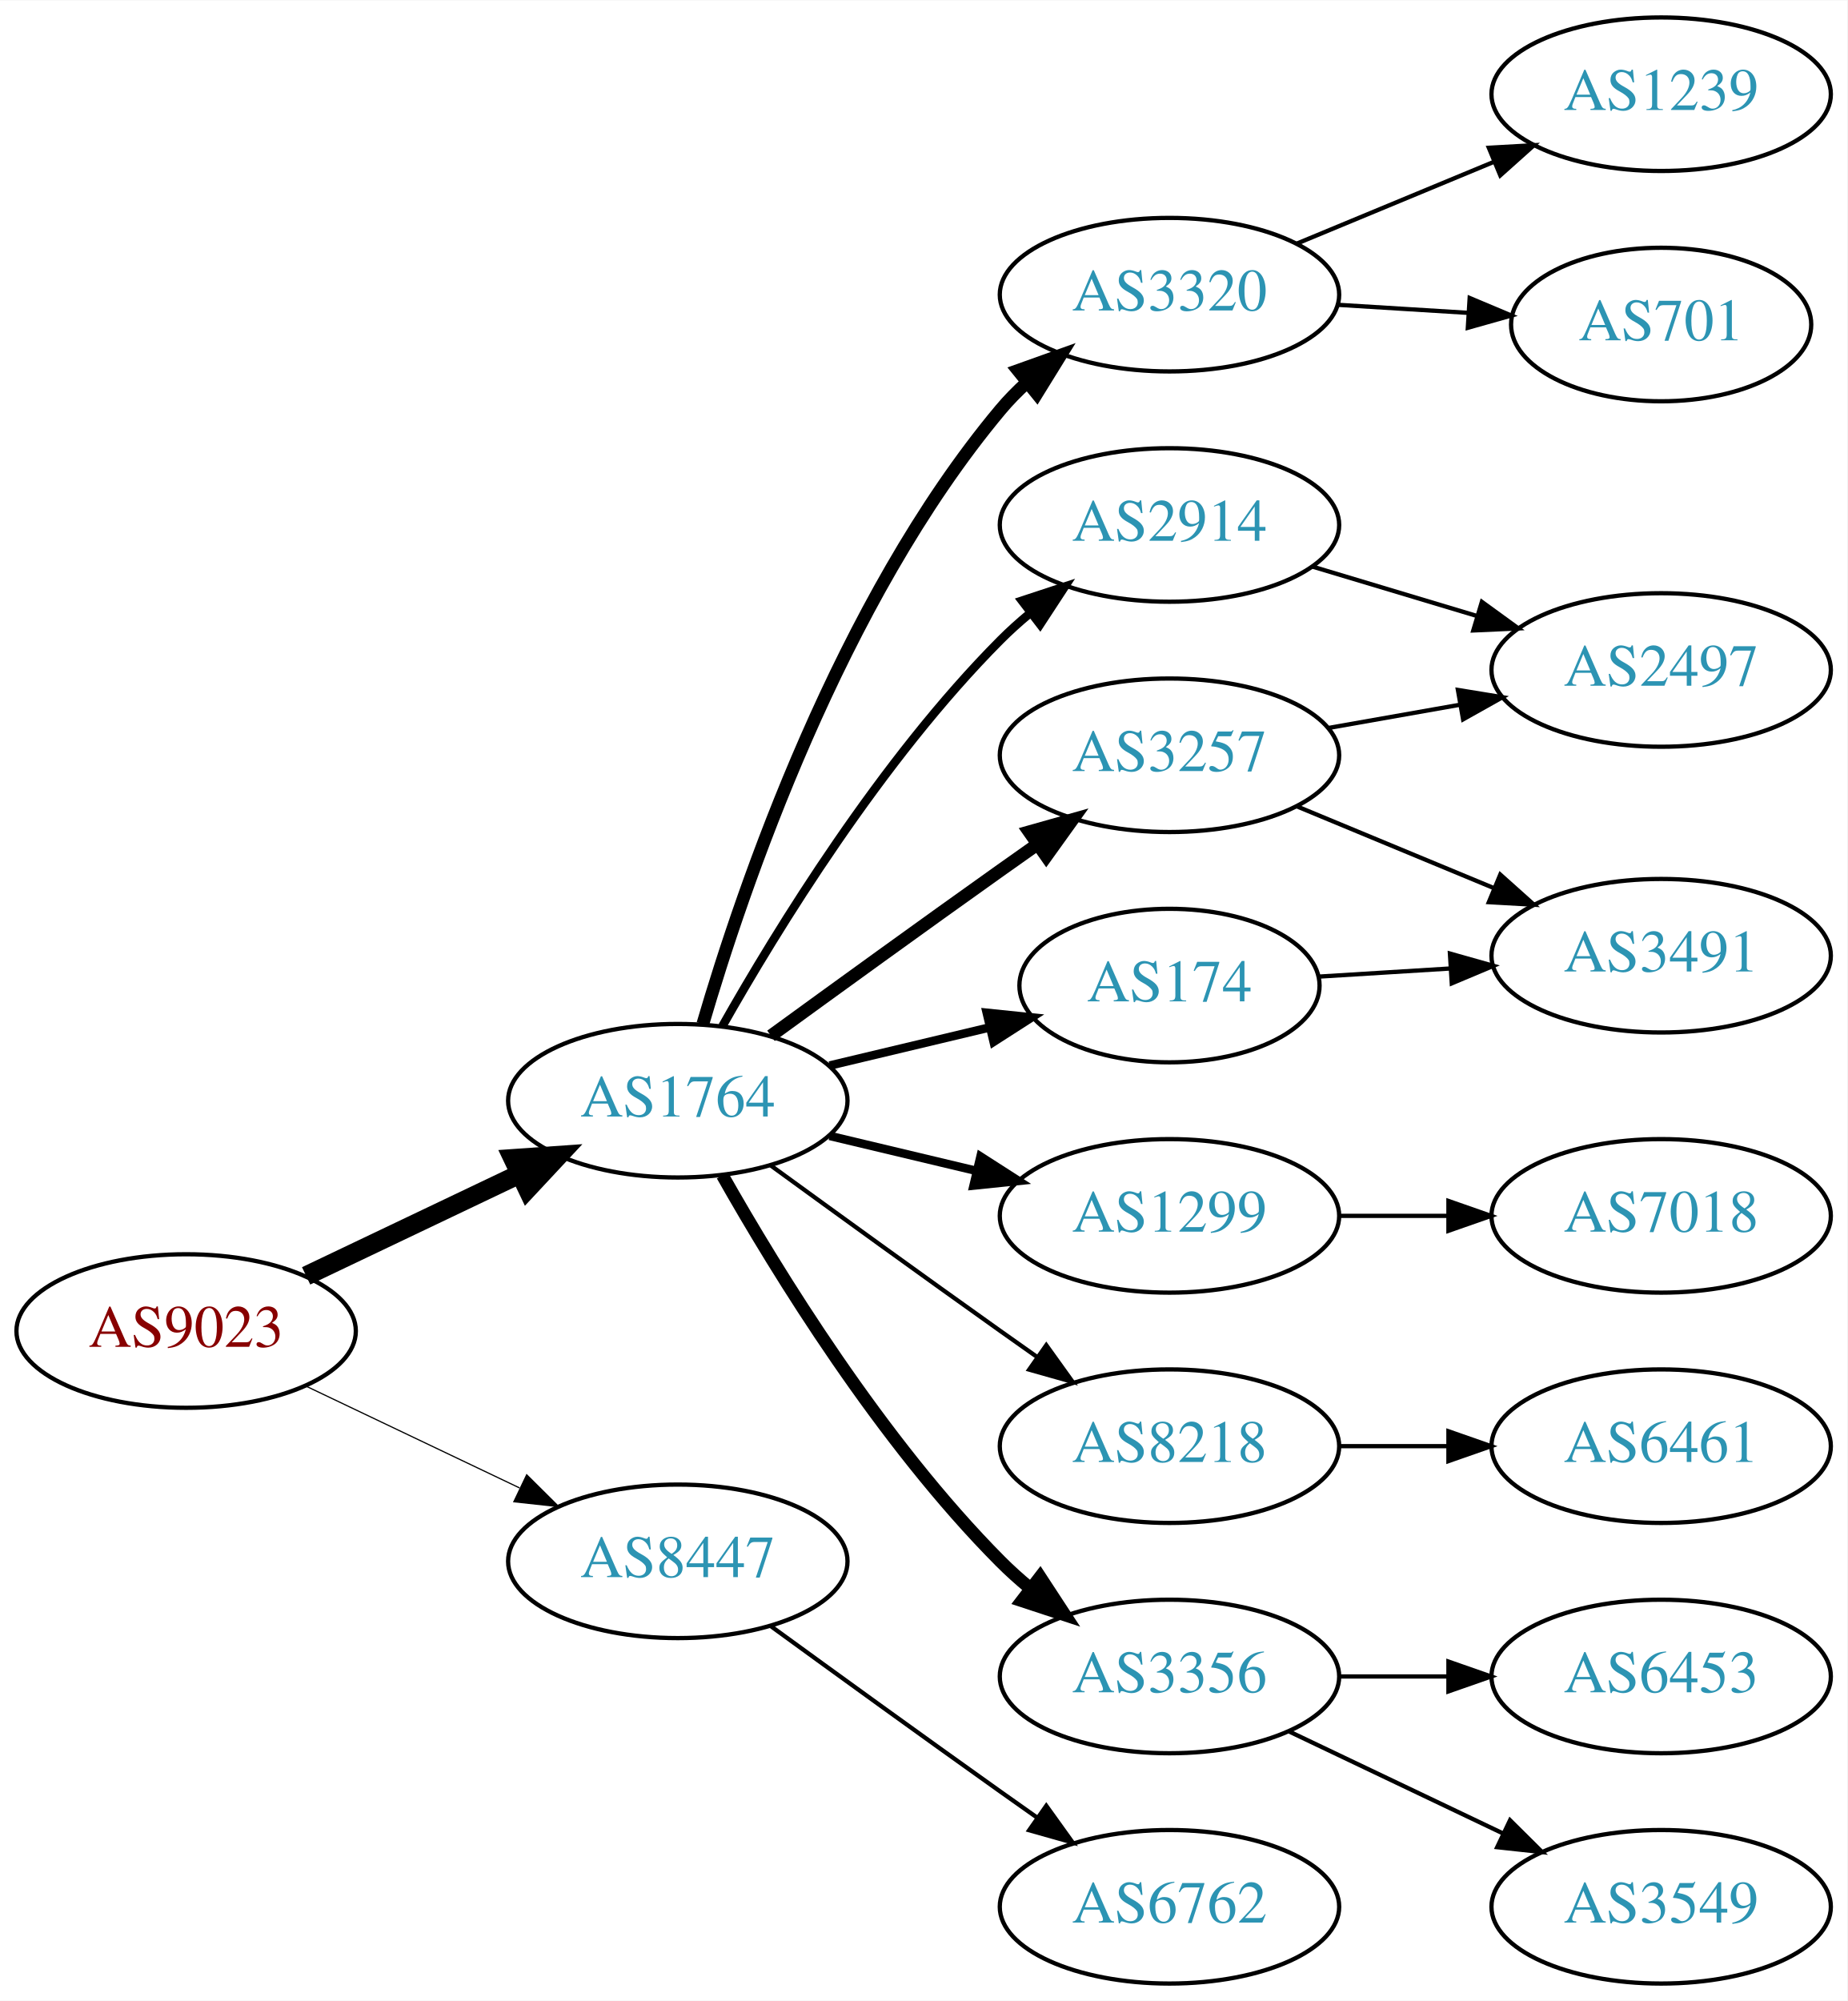
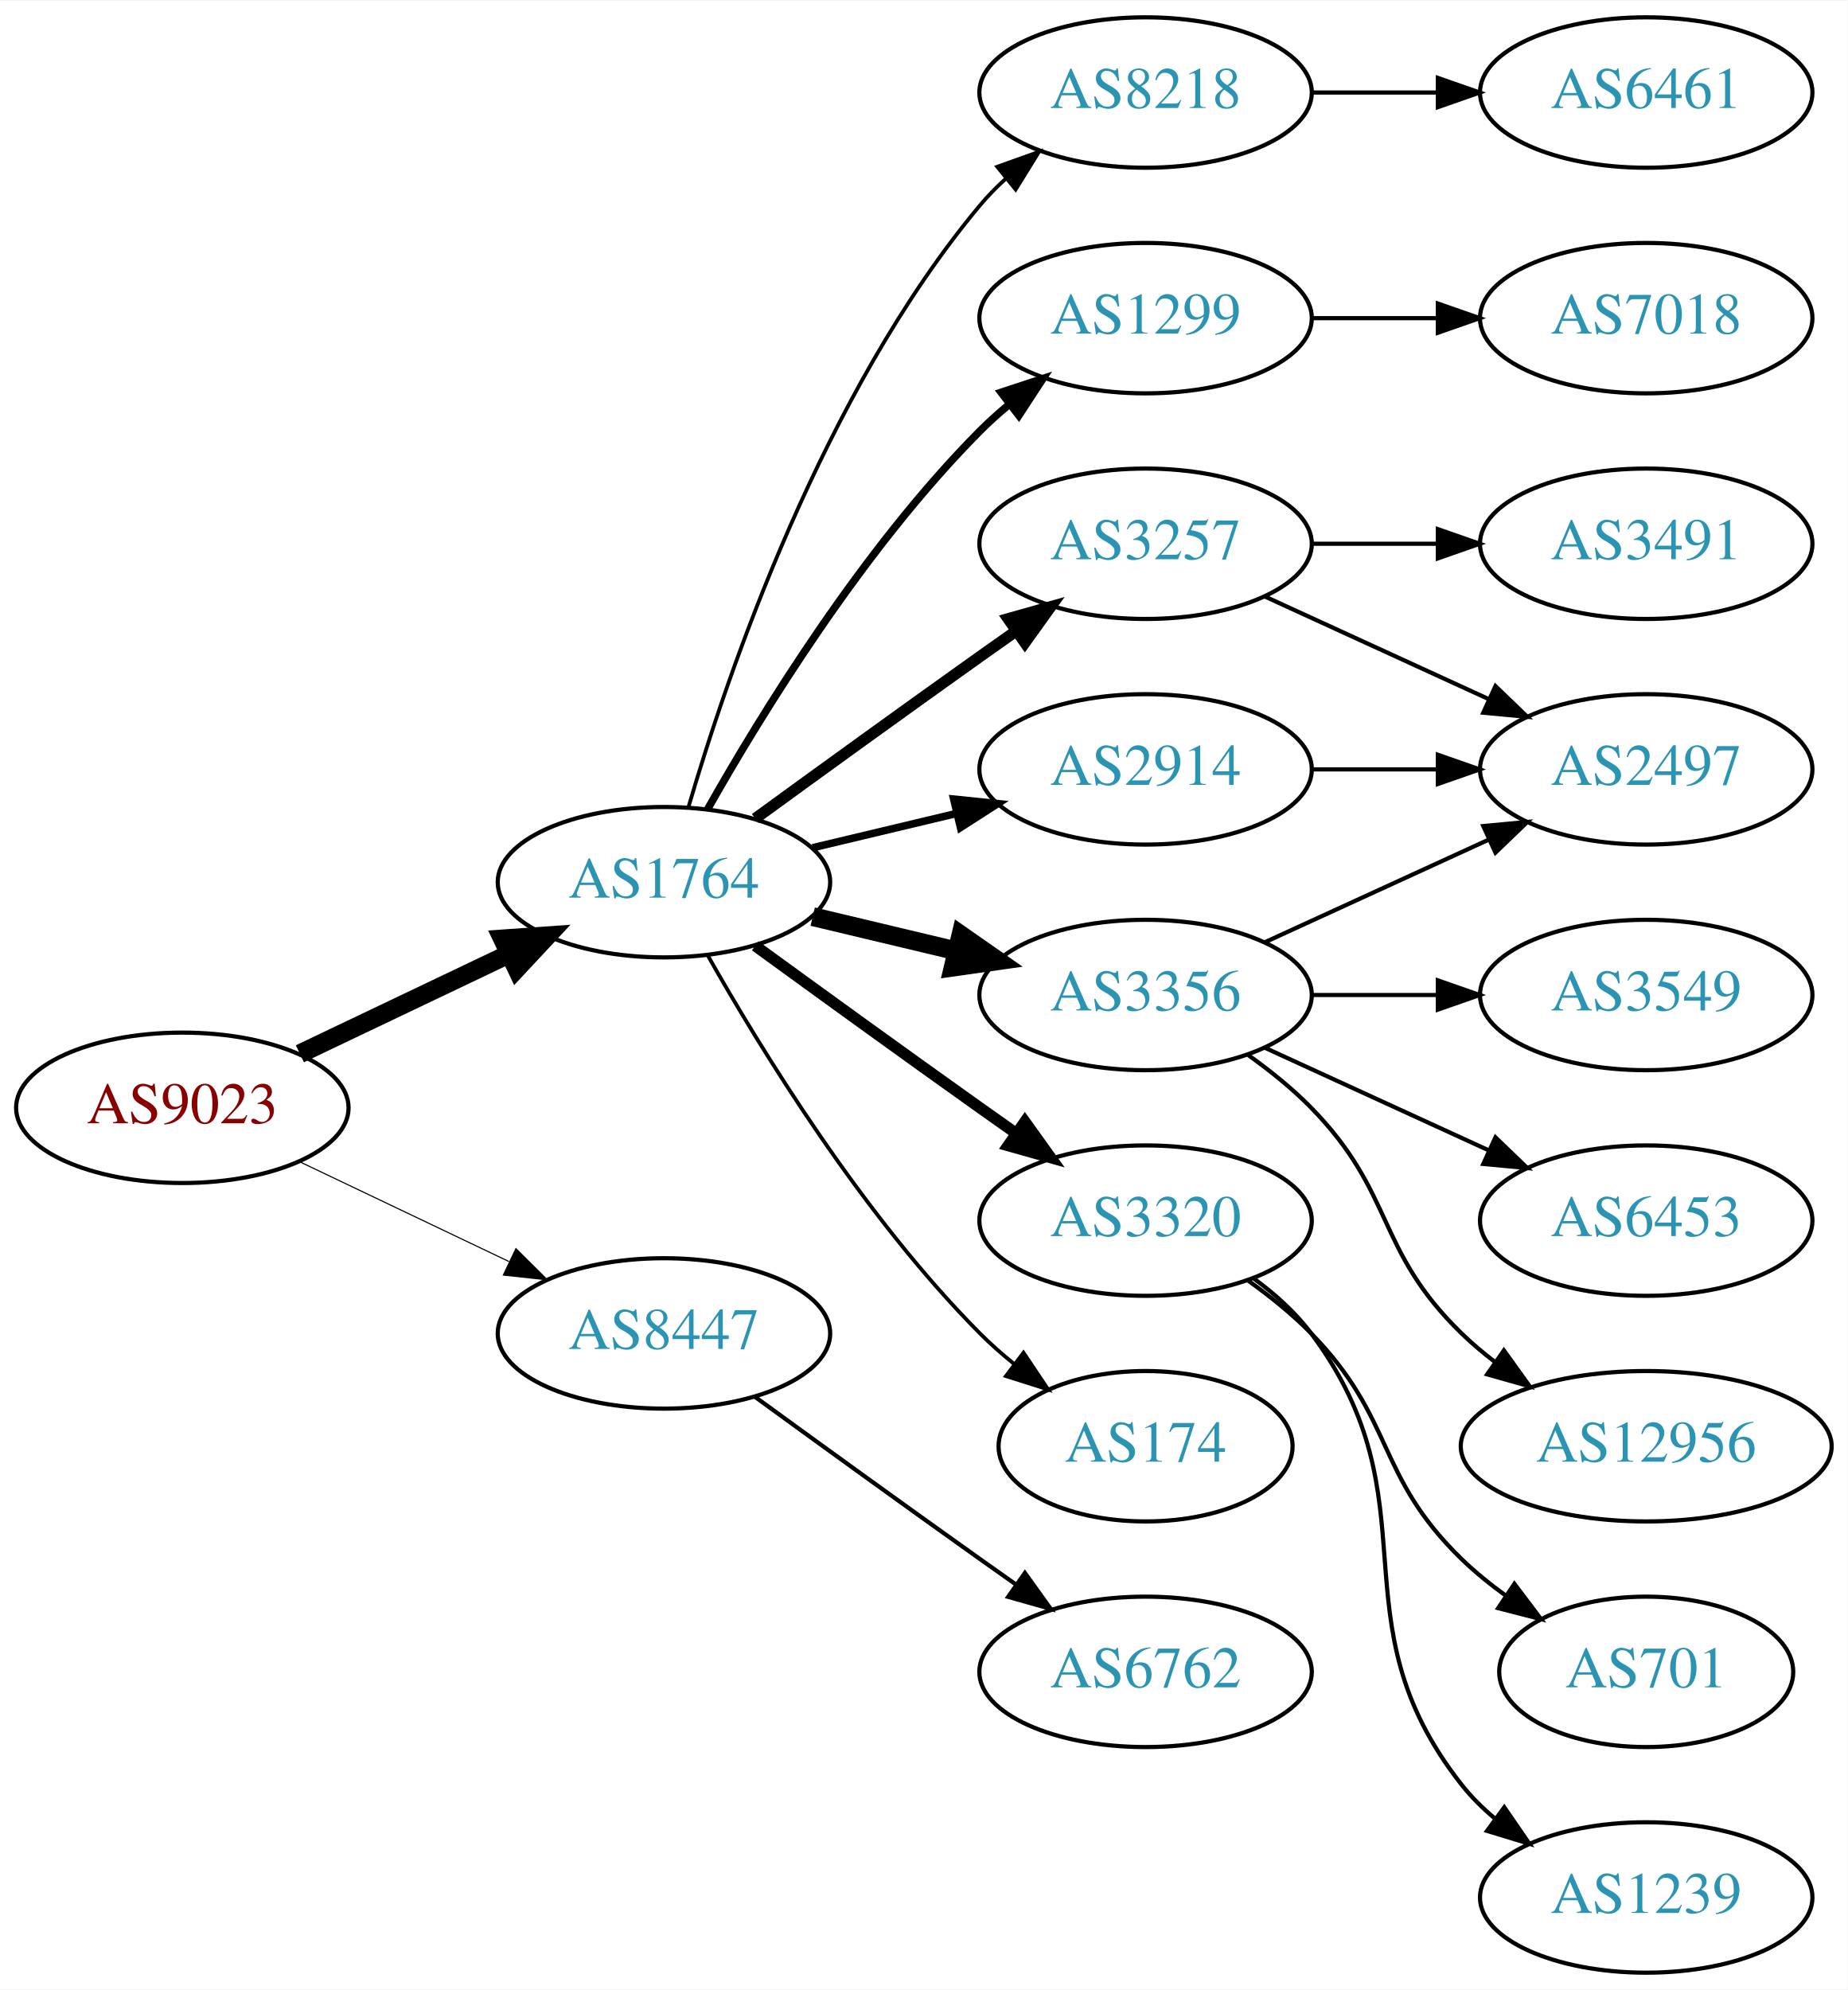
- <svg xmlns="http://www.w3.org/2000/svg" xmlns:xlink="http://www.w3.org/1999/xlink" width="433pt" height="469pt" viewBox="0.00 0.00 433.17 469.00">
-   <g id="graph0" class="graph" transform="scale(1 1) rotate(0) translate(4 465)">
-     <polygon fill="white" stroke="none" points="-4,4 -4,-465 429.172,-465 429.172,4 -4,4" />
+ <svg xmlns="http://www.w3.org/2000/svg" xmlns:xlink="http://www.w3.org/1999/xlink" width="442pt" height="476pt" viewBox="0.00 0.00 442.27 476.00">
+   <g id="graph0" class="graph" transform="scale(1 1) rotate(0) translate(4 472)">
+     <polygon fill="white" stroke="none" points="-4,4 -4,-472 438.271,-472 438.271,4 -4,4" />
    <g id="node1" class="node">
      <g id="a_node1">
        <a xlink:href="/asn/9023" xlink:title="AS9023 ~ Oesterreichische Lotterien GmbH [AT]">
-           <ellipse fill="#ffffff" stroke="black" cx="39.647" cy="-153" rx="39.794" ry="18" />
-           <text text-anchor="middle" x="39.647" y="-149.3" font-family="Times,serif" font-size="14.00" fill="#880000">AS9023</text>
+           <ellipse fill="#ffffff" stroke="black" cx="39.647" cy="-207" rx="39.794" ry="18" />
+           <text text-anchor="middle" x="39.647" y="-203.3" font-family="Times,serif" font-size="14.00" fill="#880000">AS9023</text>
        </a>
      </g>
    </g>
    <g id="node2" class="node">
      <g id="a_node2">
        <a xlink:href="/asn/1764" xlink:title="AS1764 ~ NEXTLAYER-AS [AT]">
-           <ellipse fill="#ffffff" stroke="black" cx="154.939" cy="-207" rx="39.794" ry="18" />
-           <text text-anchor="middle" x="154.939" y="-203.3" font-family="Times,serif" font-size="14.00" fill="#2c94b3">AS1764</text>
+           <ellipse fill="#ffffff" stroke="black" cx="154.939" cy="-261" rx="39.794" ry="18" />
+           <text text-anchor="middle" x="154.939" y="-257.3" font-family="Times,serif" font-size="14.00" fill="#2c94b3">AS1764</text>
        </a>
      </g>
    </g>
    <g id="edge1" class="edge">
-       <path fill="none" stroke="black" stroke-width="4.5" d="M67.783,-165.934C82.777,-173.081 101.598,-182.052 117.821,-189.785" />
-       <polygon fill="black" stroke="black" stroke-width="4.5" points="116.303,-193.423 127.024,-194.171 119.692,-186.314 116.303,-193.423" />
+       <path fill="none" stroke="black" stroke-width="4.5" d="M67.783,-219.934C82.777,-227.081 101.598,-236.052 117.821,-243.785" />
+       <polygon fill="black" stroke="black" stroke-width="4.5" points="116.303,-247.423 127.024,-248.171 119.692,-240.314 116.303,-247.423" />
    </g>
    <g id="node3" class="node">
      <g id="a_node3">
        <a xlink:href="/asn/8447" xlink:title="AS8447 ~ A1 Telekom Austria AG [AT]">
-           <ellipse fill="#ffffff" stroke="black" cx="154.939" cy="-99" rx="39.794" ry="18" />
-           <text text-anchor="middle" x="154.939" y="-95.3" font-family="Times,serif" font-size="14.00" fill="#2c94b3">AS8447</text>
+           <ellipse fill="#ffffff" stroke="black" cx="154.939" cy="-153" rx="39.794" ry="18" />
+           <text text-anchor="middle" x="154.939" y="-149.3" font-family="Times,serif" font-size="14.00" fill="#2c94b3">AS8447</text>
        </a>
      </g>
    </g>
    <g id="edge2" class="edge">
-       <path fill="none" stroke="black" stroke-width="0.281" d="M67.783,-140.066C82.777,-132.919 101.598,-123.948 117.821,-116.215" />
-       <polygon fill="black" stroke="black" stroke-width="0.281" points="119.503,-119.291 127.024,-111.829 116.491,-112.972 119.503,-119.291" />
+       <path fill="none" stroke="black" stroke-width="0.265" d="M67.783,-194.066C82.777,-186.919 101.598,-177.948 117.821,-170.215" />
+       <polygon fill="black" stroke="black" stroke-width="0.265" points="119.503,-173.291 127.024,-165.829 116.491,-166.972 119.503,-173.291" />
    </g>
    <g id="node4" class="node">
      <g id="a_node4">
-         <a xlink:href="/asn/3320" xlink:title="AS3320 ~ DTAG [DE]">
+         <a xlink:href="/asn/1299" xlink:title="AS1299 ~ Telia Carrier [EU]">
          <ellipse fill="#ffffff" stroke="black" cx="270.232" cy="-396" rx="39.794" ry="18" />
-           <text text-anchor="middle" x="270.232" y="-392.3" font-family="Times,serif" font-size="14.00" fill="#2c94b3">AS3320</text>
+           <text text-anchor="middle" x="270.232" y="-392.3" font-family="Times,serif" font-size="14.00" fill="#2c94b3">AS1299</text>
        </a>
      </g>
    </g>
    <g id="edge3" class="edge">
-       <path fill="none" stroke="black" stroke-width="3" d="M160.814,-225.002C170.127,-256.844 192.944,-323.981 230.586,-369 232.456,-371.237 234.554,-373.374 236.781,-375.396" />
-       <polygon fill="black" stroke="black" stroke-width="3" points="234.724,-378.234 244.7,-381.804 239.128,-372.793 234.724,-378.234" />
+       <path fill="none" stroke="black" stroke-width="1.8" d="M165.399,-278.49C178.181,-301.096 202.613,-340.886 230.586,-369 232.697,-371.121 234.993,-373.188 237.378,-375.171" />
+       <polygon fill="black" stroke="black" stroke-width="1.8" points="235.631,-378.242 245.694,-381.556 239.894,-372.69 235.631,-378.242" />
    </g>
    <g id="node5" class="node">
      <g id="a_node5">
        <a xlink:href="/asn/3257" xlink:title="AS3257 ~ GTT [DE]">
-           <ellipse fill="#ffffff" stroke="black" cx="270.232" cy="-288" rx="39.794" ry="18" />
-           <text text-anchor="middle" x="270.232" y="-284.3" font-family="Times,serif" font-size="14.00" fill="#2c94b3">AS3257</text>
+           <ellipse fill="#ffffff" stroke="black" cx="270.232" cy="-342" rx="39.794" ry="18" />
+           <text text-anchor="middle" x="270.232" y="-338.3" font-family="Times,serif" font-size="14.00" fill="#2c94b3">AS3257</text>
        </a>
      </g>
    </g>
    <g id="edge4" class="edge">
-       <path fill="none" stroke="black" stroke-width="3" d="M176.788,-222.222C191.722,-233.091 212.335,-248.025 230.586,-261 233.406,-263.005 236.349,-265.085 239.297,-267.159" />
-       <polygon fill="black" stroke="black" stroke-width="3" points="237.325,-270.05 247.522,-272.926 241.344,-264.319 237.325,-270.05" />
+       <path fill="none" stroke="black" stroke-width="2.7" d="M176.788,-276.222C191.722,-287.091 212.335,-302.025 230.586,-315 233.406,-317.005 236.349,-319.085 239.297,-321.159" />
+       <polygon fill="black" stroke="black" stroke-width="2.7" points="237.325,-324.05 247.522,-326.926 241.344,-318.319 237.325,-324.05" />
    </g>
    <g id="node6" class="node">
      <g id="a_node6">
        <a xlink:href="/asn/2914" xlink:title="AS2914 ~ NTT America, Inc. [US]">
-           <ellipse fill="#ffffff" stroke="black" cx="270.232" cy="-342" rx="39.794" ry="18" />
-           <text text-anchor="middle" x="270.232" y="-338.3" font-family="Times,serif" font-size="14.00" fill="#2c94b3">AS2914</text>
+           <ellipse fill="#ffffff" stroke="black" cx="270.232" cy="-288" rx="39.794" ry="18" />
+           <text text-anchor="middle" x="270.232" y="-284.3" font-family="Times,serif" font-size="14.00" fill="#2c94b3">AS2914</text>
        </a>
      </g>
    </g>
    <g id="edge5" class="edge">
-       <path fill="none" stroke="black" stroke-width="2" d="M165.399,-224.49C178.181,-247.096 202.613,-286.886 230.586,-315 232.697,-317.121 234.993,-319.188 237.378,-321.171" />
-       <polygon fill="black" stroke="black" stroke-width="2" points="235.631,-324.242 245.694,-327.556 239.894,-318.69 235.631,-324.242" />
+       <path fill="none" stroke="black" stroke-width="1.8" d="M190.547,-269.248C201.418,-271.838 213.572,-274.735 225.015,-277.462" />
+       <polygon fill="black" stroke="black" stroke-width="1.8" points="224.298,-280.889 234.837,-279.803 225.921,-274.08 224.298,-280.889" />
    </g>
    <g id="node7" class="node">
      <g id="a_node7">
-         <a xlink:href="/asn/174" xlink:title="AS174 ~ Cogent Communications [US]">
-           <ellipse fill="#ffffff" stroke="black" cx="270.232" cy="-234" rx="35.194" ry="18" />
-           <text text-anchor="middle" x="270.232" y="-230.3" font-family="Times,serif" font-size="14.00" fill="#2c94b3">AS174</text>
+         <a xlink:href="/asn/3320" xlink:title="AS3320 ~ DTAG [DE]">
+           <ellipse fill="#ffffff" stroke="black" cx="270.232" cy="-180" rx="39.794" ry="18" />
+           <text text-anchor="middle" x="270.232" y="-176.3" font-family="Times,serif" font-size="14.00" fill="#2c94b3">AS3320</text>
        </a>
      </g>
    </g>
    <g id="edge6" class="edge">
-       <path fill="none" stroke="black" stroke-width="2" d="M190.547,-215.248C202.341,-218.058 215.646,-221.229 227.913,-224.153" />
-       <polygon fill="black" stroke="black" stroke-width="2" points="227.379,-227.624 237.918,-226.537 229.002,-220.814 227.379,-227.624" />
+       <path fill="none" stroke="black" stroke-width="2.7" d="M176.788,-245.778C191.722,-234.909 212.335,-219.975 230.586,-207 233.406,-204.995 236.349,-202.915 239.297,-200.841" />
+       <polygon fill="black" stroke="black" stroke-width="2.7" points="241.344,-203.681 247.522,-195.074 237.325,-197.95 241.344,-203.681" />
    </g>
    <g id="node8" class="node">
      <g id="a_node8">
-         <a xlink:href="/asn/1299" xlink:title="AS1299 ~ Telia Carrier [EU]">
-           <ellipse fill="#ffffff" stroke="black" cx="270.232" cy="-180" rx="39.794" ry="18" />
-           <text text-anchor="middle" x="270.232" y="-176.3" font-family="Times,serif" font-size="14.00" fill="#2c94b3">AS1299</text>
+         <a xlink:href="/asn/3356" xlink:title="AS3356 ~ Level 3 Parent, LLC [US]">
+           <ellipse fill="#ffffff" stroke="black" cx="270.232" cy="-234" rx="39.794" ry="18" />
+           <text text-anchor="middle" x="270.232" y="-230.3" font-family="Times,serif" font-size="14.00" fill="#2c94b3">AS3356</text>
        </a>
      </g>
    </g>
    <g id="edge7" class="edge">
-       <path fill="none" stroke="black" stroke-width="2" d="M190.547,-198.752C201.418,-196.162 213.572,-193.265 225.015,-190.538" />
-       <polygon fill="black" stroke="black" stroke-width="2" points="225.921,-193.92 234.837,-188.197 224.298,-187.111 225.921,-193.92" />
+       <path fill="none" stroke="black" stroke-width="4.5" d="M190.547,-252.752C201.418,-250.162 213.572,-247.265 225.015,-244.538" />
+       <polygon fill="black" stroke="black" stroke-width="4.5" points="226.022,-248.346 234.837,-242.197 224.197,-240.685 226.022,-248.346" />
    </g>
    <g id="node9" class="node">
      <g id="a_node9">
-         <a xlink:href="/asn/8218" xlink:title="AS8218 ~ legacy Neotelecoms [FR]">
-           <ellipse fill="#ffffff" stroke="black" cx="270.232" cy="-126" rx="39.794" ry="18" />
-           <text text-anchor="middle" x="270.232" y="-122.3" font-family="Times,serif" font-size="14.00" fill="#2c94b3">AS8218</text>
+         <a xlink:href="/asn/174" xlink:title="AS174 ~ Cogent Communications [US]">
+           <ellipse fill="#ffffff" stroke="black" cx="270.232" cy="-126" rx="35.194" ry="18" />
+           <text text-anchor="middle" x="270.232" y="-122.3" font-family="Times,serif" font-size="14.00" fill="#2c94b3">AS174</text>
        </a>
      </g>
    </g>
    <g id="edge8" class="edge">
-       <path fill="none" stroke="black" d="M176.788,-191.778C191.722,-180.909 212.335,-165.975 230.586,-153 233.406,-150.995 236.349,-148.915 239.297,-146.841" />
-       <polygon fill="black" stroke="black" points="241.344,-149.681 247.522,-141.074 237.325,-143.95 241.344,-149.681" />
+       <path fill="none" stroke="black" stroke-width="0.9" d="M165.399,-243.51C178.181,-220.904 202.613,-181.114 230.586,-153 233.086,-150.487 235.847,-148.051 238.708,-145.739" />
+       <polygon fill="black" stroke="black" stroke-width="0.9" points="241.008,-148.389 246.905,-139.587 236.806,-142.79 241.008,-148.389" />
    </g>
    <g id="node10" class="node">
      <g id="a_node10">
-         <a xlink:href="/asn/3356" xlink:title="AS3356 ~ Level 3 Parent, LLC [US]">
+         <a xlink:href="/asn/8218" xlink:title="AS8218 ~ legacy Neotelecoms [FR]">
+           <ellipse fill="#ffffff" stroke="black" cx="270.232" cy="-450" rx="39.794" ry="18" />
+           <text text-anchor="middle" x="270.232" y="-446.3" font-family="Times,serif" font-size="14.00" fill="#2c94b3">AS8218</text>
+         </a>
+       </g>
+     </g>
+     <g id="edge9" class="edge">
+       <path fill="none" stroke="black" stroke-width="0.9" d="M160.814,-279.002C170.127,-310.844 192.944,-377.981 230.586,-423 232.456,-425.237 234.554,-427.374 236.781,-429.396" />
+       <polygon fill="black" stroke="black" stroke-width="0.9" points="234.724,-432.234 244.7,-435.804 239.128,-426.793 234.724,-432.234" />
+     </g>
+     <g id="node20" class="node">
+       <g id="a_node20">
+         <a xlink:href="/asn/6762" xlink:title="AS6762 ~ TELECOM ITALIA SPARKLE S.p.A. [IT]">
          <ellipse fill="#ffffff" stroke="black" cx="270.232" cy="-72" rx="39.794" ry="18" />
-           <text text-anchor="middle" x="270.232" y="-68.3" font-family="Times,serif" font-size="14.00" fill="#2c94b3">AS3356</text>
-         </a>
-       </g>
-     </g>
-     <g id="edge9" class="edge">
-       <path fill="none" stroke="black" stroke-width="3" d="M165.399,-189.51C178.181,-166.904 202.613,-127.114 230.586,-99 232.697,-96.879 234.993,-94.812 237.378,-92.829" />
-       <polygon fill="black" stroke="black" stroke-width="3" points="239.894,-95.31 245.694,-86.444 235.631,-89.758 239.894,-95.31" />
-     </g>
-     <g id="node19" class="node">
-       <g id="a_node19">
-         <a xlink:href="/asn/6762" xlink:title="AS6762 ~ TELECOM ITALIA SPARKLE S.p.A. [IT]">
-           <ellipse fill="#ffffff" stroke="black" cx="270.232" cy="-18" rx="39.794" ry="18" />
-           <text text-anchor="middle" x="270.232" y="-14.3" font-family="Times,serif" font-size="14.00" fill="#2c94b3">AS6762</text>
-         </a>
-       </g>
-     </g>
-     <g id="edge20" class="edge">
-       <path fill="none" stroke="black" d="M176.788,-83.778C191.722,-72.909 212.335,-57.975 230.586,-45 233.406,-42.995 236.349,-40.915 239.297,-38.841" />
-       <polygon fill="black" stroke="black" points="241.344,-41.681 247.522,-33.074 237.325,-35.95 241.344,-41.681" />
+           <text text-anchor="middle" x="270.232" y="-68.3" font-family="Times,serif" font-size="14.00" fill="#2c94b3">AS6762</text>
+         </a>
+       </g>
+     </g>
+     <g id="edge21" class="edge">
+       <path fill="none" stroke="black" d="M176.788,-137.778C191.722,-126.909 212.335,-111.975 230.586,-99 233.406,-96.995 236.349,-94.915 239.297,-92.841" />
+       <polygon fill="black" stroke="black" points="241.344,-95.681 247.522,-87.074 237.325,-89.95 241.344,-95.681" />
    </g>
    <g id="node11" class="node">
      <g id="a_node11">
-         <a xlink:href="/asn/1239" xlink:title="AS1239 ~ Sprint [US]">
-           <ellipse fill="#ffffff" stroke="black" cx="385.525" cy="-443" rx="39.794" ry="18" />
-           <text text-anchor="middle" x="385.525" y="-439.3" font-family="Times,serif" font-size="14.00" fill="#2c94b3">AS1239</text>
+         <a xlink:href="/asn/7018" xlink:title="AS7018 ~ AT&amp;T Services, Inc. [US]">
+           <ellipse fill="#ffffff" stroke="black" cx="390.075" cy="-396" rx="39.794" ry="18" />
+           <text text-anchor="middle" x="390.075" y="-392.3" font-family="Times,serif" font-size="14.00" fill="#2c94b3">AS7018</text>
        </a>
      </g>
    </g>
    <g id="edge10" class="edge">
-       <path fill="none" stroke="black" d="M300.114,-407.982C314.097,-413.782 331.077,-420.827 346.132,-427.072" />
-       <polygon fill="black" stroke="black" points="345.118,-430.441 355.696,-431.04 347.801,-423.975 345.118,-430.441" />
+       <path fill="none" stroke="black" d="M310.145,-396C319.698,-396 330.048,-396 340.011,-396" />
+       <polygon fill="black" stroke="black" points="340.203,-399.5 350.203,-396 340.203,-392.5 340.203,-399.5" />
+     </g>
+     <g id="node15" class="node">
+       <g id="a_node15">
+         <a xlink:href="/asn/2497" xlink:title="AS2497 ~ Internet Initiative Japan Inc. [JP]">
+           <ellipse fill="#ffffff" stroke="black" cx="390.075" cy="-288" rx="39.794" ry="18" />
+           <text text-anchor="middle" x="390.075" y="-284.3" font-family="Times,serif" font-size="14.00" fill="#2c94b3">AS2497</text>
+         </a>
+       </g>
+     </g>
+     <g id="edge19" class="edge">
+       <path fill="none" stroke="black" d="M298.861,-329.339C314.818,-322.027 335.089,-312.739 352.371,-304.819" />
+       <polygon fill="black" stroke="black" points="353.986,-307.929 361.619,-300.581 351.07,-301.565 353.986,-307.929" />
+     </g>
+     <g id="node18" class="node">
+       <g id="a_node18">
+         <a xlink:href="/asn/3491" xlink:title="AS3491 ~ PCCW Global, Inc. [US]">
+           <ellipse fill="#ffffff" stroke="black" cx="390.075" cy="-342" rx="39.794" ry="18" />
+           <text text-anchor="middle" x="390.075" y="-338.3" font-family="Times,serif" font-size="14.00" fill="#2c94b3">AS3491</text>
+         </a>
+       </g>
+     </g>
+     <g id="edge18" class="edge">
+       <path fill="none" stroke="black" d="M310.145,-342C319.698,-342 330.048,-342 340.011,-342" />
+       <polygon fill="black" stroke="black" points="340.203,-345.5 350.203,-342 340.203,-338.5 340.203,-345.5" />
+     </g>
+     <g id="edge17" class="edge">
+       <path fill="none" stroke="black" d="M310.145,-288C319.698,-288 330.048,-288 340.011,-288" />
+       <polygon fill="black" stroke="black" points="340.203,-291.5 350.203,-288 340.203,-284.5 340.203,-291.5" />
    </g>
    <g id="node12" class="node">
      <g id="a_node12">
        <a xlink:href="/asn/701" xlink:title="AS701 ~ UUNET [US]">
-           <ellipse fill="#ffffff" stroke="black" cx="385.525" cy="-389" rx="35.194" ry="18" />
-           <text text-anchor="middle" x="385.525" y="-385.3" font-family="Times,serif" font-size="14.00" fill="#2c94b3">AS701</text>
+           <ellipse fill="#ffffff" stroke="black" cx="390.075" cy="-72" rx="35.194" ry="18" />
+           <text text-anchor="middle" x="390.075" y="-68.3" font-family="Times,serif" font-size="14.00" fill="#2c94b3">AS701</text>
        </a>
      </g>
    </g>
    <g id="edge11" class="edge">
-       <path fill="none" stroke="black" d="M309.588,-393.63C319.403,-393.024 330.038,-392.367 340.129,-391.743" />
-       <polygon fill="black" stroke="black" points="340.625,-395.219 350.39,-391.109 340.193,-388.233 340.625,-395.219" />
+       <path fill="none" stroke="black" d="M294.826,-165.611C300.082,-161.852 305.414,-157.563 309.879,-153 330.051,-132.383 325.186,-119.094 345.879,-99 349.107,-95.866 352.758,-92.911 356.536,-90.188" />
+       <polygon fill="black" stroke="black" points="358.515,-93.075 364.896,-84.617 354.633,-87.25 358.515,-93.075" />
    </g>
    <g id="node13" class="node">
      <g id="a_node13">
-         <a xlink:href="/asn/2497" xlink:title="AS2497 ~ Internet Initiative Japan Inc. [JP]">
-           <ellipse fill="#ffffff" stroke="black" cx="385.525" cy="-308" rx="39.794" ry="18" />
-           <text text-anchor="middle" x="385.525" y="-304.3" font-family="Times,serif" font-size="14.00" fill="#2c94b3">AS2497</text>
+         <a xlink:href="/asn/1239" xlink:title="AS1239 ~ Sprint [US]">
+           <ellipse fill="#ffffff" stroke="black" cx="390.075" cy="-18" rx="39.794" ry="18" />
+           <text text-anchor="middle" x="390.075" y="-14.3" font-family="Times,serif" font-size="14.00" fill="#2c94b3">AS1239</text>
        </a>
      </g>
    </g>
    <g id="edge12" class="edge">
-       <path fill="none" stroke="black" d="M307.391,-294.383C317.201,-296.115 327.96,-298.014 338.246,-299.83" />
-       <polygon fill="black" stroke="black" points="337.866,-303.317 348.322,-301.609 339.083,-296.424 337.866,-303.317" />
+       <path fill="none" stroke="black" d="M296.163,-166.118C301.239,-162.389 306.157,-157.984 309.879,-153 340.15,-112.458 314.58,-84.754 345.879,-45 348.204,-42.047 350.948,-39.33 353.907,-36.853" />
+       <polygon fill="black" stroke="black" points="356.1,-39.585 362.103,-30.855 351.966,-33.936 356.1,-39.585" />
    </g>
    <g id="node14" class="node">
      <g id="a_node14">
-         <a xlink:href="/asn/3491" xlink:title="AS3491 ~ PCCW Global, Inc. [US]">
-           <ellipse fill="#ffffff" stroke="black" cx="385.525" cy="-241" rx="39.794" ry="18" />
-           <text text-anchor="middle" x="385.525" y="-237.3" font-family="Times,serif" font-size="14.00" fill="#2c94b3">AS3491</text>
+         <a xlink:href="/asn/12956" xlink:title="AS12956 ~ TELXIUS [ES]">
+           <ellipse fill="#ffffff" stroke="black" cx="390.075" cy="-126" rx="44.393" ry="18" />
+           <text text-anchor="middle" x="390.075" y="-122.3" font-family="Times,serif" font-size="14.00" fill="#2c94b3">AS12956</text>
        </a>
      </g>
    </g>
    <g id="edge13" class="edge">
-       <path fill="none" stroke="black" d="M300.114,-276.018C314.097,-270.218 331.077,-263.173 346.132,-256.928" />
-       <polygon fill="black" stroke="black" points="347.801,-260.025 355.696,-252.96 345.118,-253.559 347.801,-260.025" />
-     </g>
-     <g id="edge16" class="edge">
-       <path fill="none" stroke="black" d="M303.698,-332.257C315.667,-328.665 329.411,-324.54 342.129,-320.723" />
-       <polygon fill="black" stroke="black" points="343.484,-323.971 352.055,-317.744 341.471,-317.267 343.484,-323.971" />
+       <path fill="none" stroke="black" d="M294.826,-219.611C300.082,-215.852 305.414,-211.563 309.879,-207 330.051,-186.383 325.186,-173.094 345.879,-153 348.365,-150.586 351.102,-148.278 353.956,-146.1" />
+       <polygon fill="black" stroke="black" points="356.01,-148.934 362.191,-140.329 351.993,-143.202 356.01,-148.934" />
    </g>
    <g id="edge14" class="edge">
-       <path fill="none" stroke="black" d="M305.224,-236.1C314.903,-236.698 325.638,-237.362 336.003,-238.002" />
-       <polygon fill="black" stroke="black" points="335.995,-241.508 346.192,-238.631 336.427,-234.521 335.995,-241.508" />
-     </g>
-     <g id="node15" class="node">
-       <g id="a_node15">
-         <a xlink:href="/asn/7018" xlink:title="AS7018 ~ AT&amp;T Services, Inc. [US]">
-           <ellipse fill="#ffffff" stroke="black" cx="385.525" cy="-180" rx="39.794" ry="18" />
-           <text text-anchor="middle" x="385.525" y="-176.3" font-family="Times,serif" font-size="14.00" fill="#2c94b3">AS7018</text>
-         </a>
-       </g>
-     </g>
-     <g id="edge15" class="edge">
-       <path fill="none" stroke="black" d="M309.905,-180C318.108,-180 326.872,-180 335.404,-180" />
-       <polygon fill="black" stroke="black" points="335.643,-183.5 345.643,-180 335.643,-176.5 335.643,-183.5" />
+       <path fill="none" stroke="black" d="M298.861,-246.661C314.818,-253.973 335.089,-263.261 352.371,-271.181" />
+       <polygon fill="black" stroke="black" points="351.07,-274.435 361.619,-275.419 353.986,-268.071 351.07,-274.435" />
    </g>
    <g id="node16" class="node">
      <g id="a_node16">
-         <a xlink:href="/asn/6461" xlink:title="AS6461 ~ Zayo Bandwidth [US]">
-           <ellipse fill="#ffffff" stroke="black" cx="385.525" cy="-126" rx="39.794" ry="18" />
-           <text text-anchor="middle" x="385.525" y="-122.3" font-family="Times,serif" font-size="14.00" fill="#2c94b3">AS6461</text>
-         </a>
-       </g>
-     </g>
-     <g id="edge17" class="edge">
-       <path fill="none" stroke="black" d="M309.905,-126C318.108,-126 326.872,-126 335.404,-126" />
-       <polygon fill="black" stroke="black" points="335.643,-129.5 345.643,-126 335.643,-122.5 335.643,-129.5" />
+         <a xlink:href="/asn/3549" xlink:title="AS3549 ~ Level 3 Parent, LLC [US]">
+           <ellipse fill="#ffffff" stroke="black" cx="390.075" cy="-234" rx="39.794" ry="18" />
+           <text text-anchor="middle" x="390.075" y="-230.3" font-family="Times,serif" font-size="14.00" fill="#2c94b3">AS3549</text>
+         </a>
+       </g>
+     </g>
+     <g id="edge15" class="edge">
+       <path fill="none" stroke="black" d="M310.145,-234C319.698,-234 330.048,-234 340.011,-234" />
+       <polygon fill="black" stroke="black" points="340.203,-237.5 350.203,-234 340.203,-230.5 340.203,-237.5" />
    </g>
    <g id="node17" class="node">
      <g id="a_node17">
        <a xlink:href="/asn/6453" xlink:title="AS6453 ~ TATA COMMUNICATIONS (AMERICA) INC [US]">
-           <ellipse fill="#ffffff" stroke="black" cx="385.525" cy="-72" rx="39.794" ry="18" />
-           <text text-anchor="middle" x="385.525" y="-68.3" font-family="Times,serif" font-size="14.00" fill="#2c94b3">AS6453</text>
-         </a>
-       </g>
-     </g>
-     <g id="edge18" class="edge">
-       <path fill="none" stroke="black" d="M309.905,-72C318.108,-72 326.872,-72 335.404,-72" />
-       <polygon fill="black" stroke="black" points="335.643,-75.5 345.643,-72 335.643,-68.5 335.643,-75.5" />
-     </g>
-     <g id="node18" class="node">
-       <g id="a_node18">
-         <a xlink:href="/asn/3549" xlink:title="AS3549 ~ Level 3 Parent, LLC [US]">
-           <ellipse fill="#ffffff" stroke="black" cx="385.525" cy="-18" rx="39.794" ry="18" />
-           <text text-anchor="middle" x="385.525" y="-14.3" font-family="Times,serif" font-size="14.00" fill="#2c94b3">AS3549</text>
-         </a>
-       </g>
-     </g>
-     <g id="edge19" class="edge">
-       <path fill="none" stroke="black" d="M298.369,-59.066C313.363,-51.919 332.184,-42.948 348.407,-35.215" />
-       <polygon fill="black" stroke="black" points="350.089,-38.291 357.61,-30.829 347.077,-31.972 350.089,-38.291" />
+           <ellipse fill="#ffffff" stroke="black" cx="390.075" cy="-180" rx="39.794" ry="18" />
+           <text text-anchor="middle" x="390.075" y="-176.3" font-family="Times,serif" font-size="14.00" fill="#2c94b3">AS6453</text>
+         </a>
+       </g>
+     </g>
+     <g id="edge16" class="edge">
+       <path fill="none" stroke="black" d="M298.861,-221.339C314.818,-214.027 335.089,-204.739 352.371,-196.819" />
+       <polygon fill="black" stroke="black" points="353.986,-199.929 361.619,-192.581 351.07,-193.565 353.986,-199.929" />
+     </g>
+     <g id="node19" class="node">
+       <g id="a_node19">
+         <a xlink:href="/asn/6461" xlink:title="AS6461 ~ Zayo Bandwidth [US]">
+           <ellipse fill="#ffffff" stroke="black" cx="390.075" cy="-450" rx="39.794" ry="18" />
+           <text text-anchor="middle" x="390.075" y="-446.3" font-family="Times,serif" font-size="14.00" fill="#2c94b3">AS6461</text>
+         </a>
+       </g>
+     </g>
+     <g id="edge20" class="edge">
+       <path fill="none" stroke="black" d="M310.145,-450C319.698,-450 330.048,-450 340.011,-450" />
+       <polygon fill="black" stroke="black" points="340.203,-453.5 350.203,-450 340.203,-446.5 340.203,-453.5" />
    </g>
  </g>
</svg>
